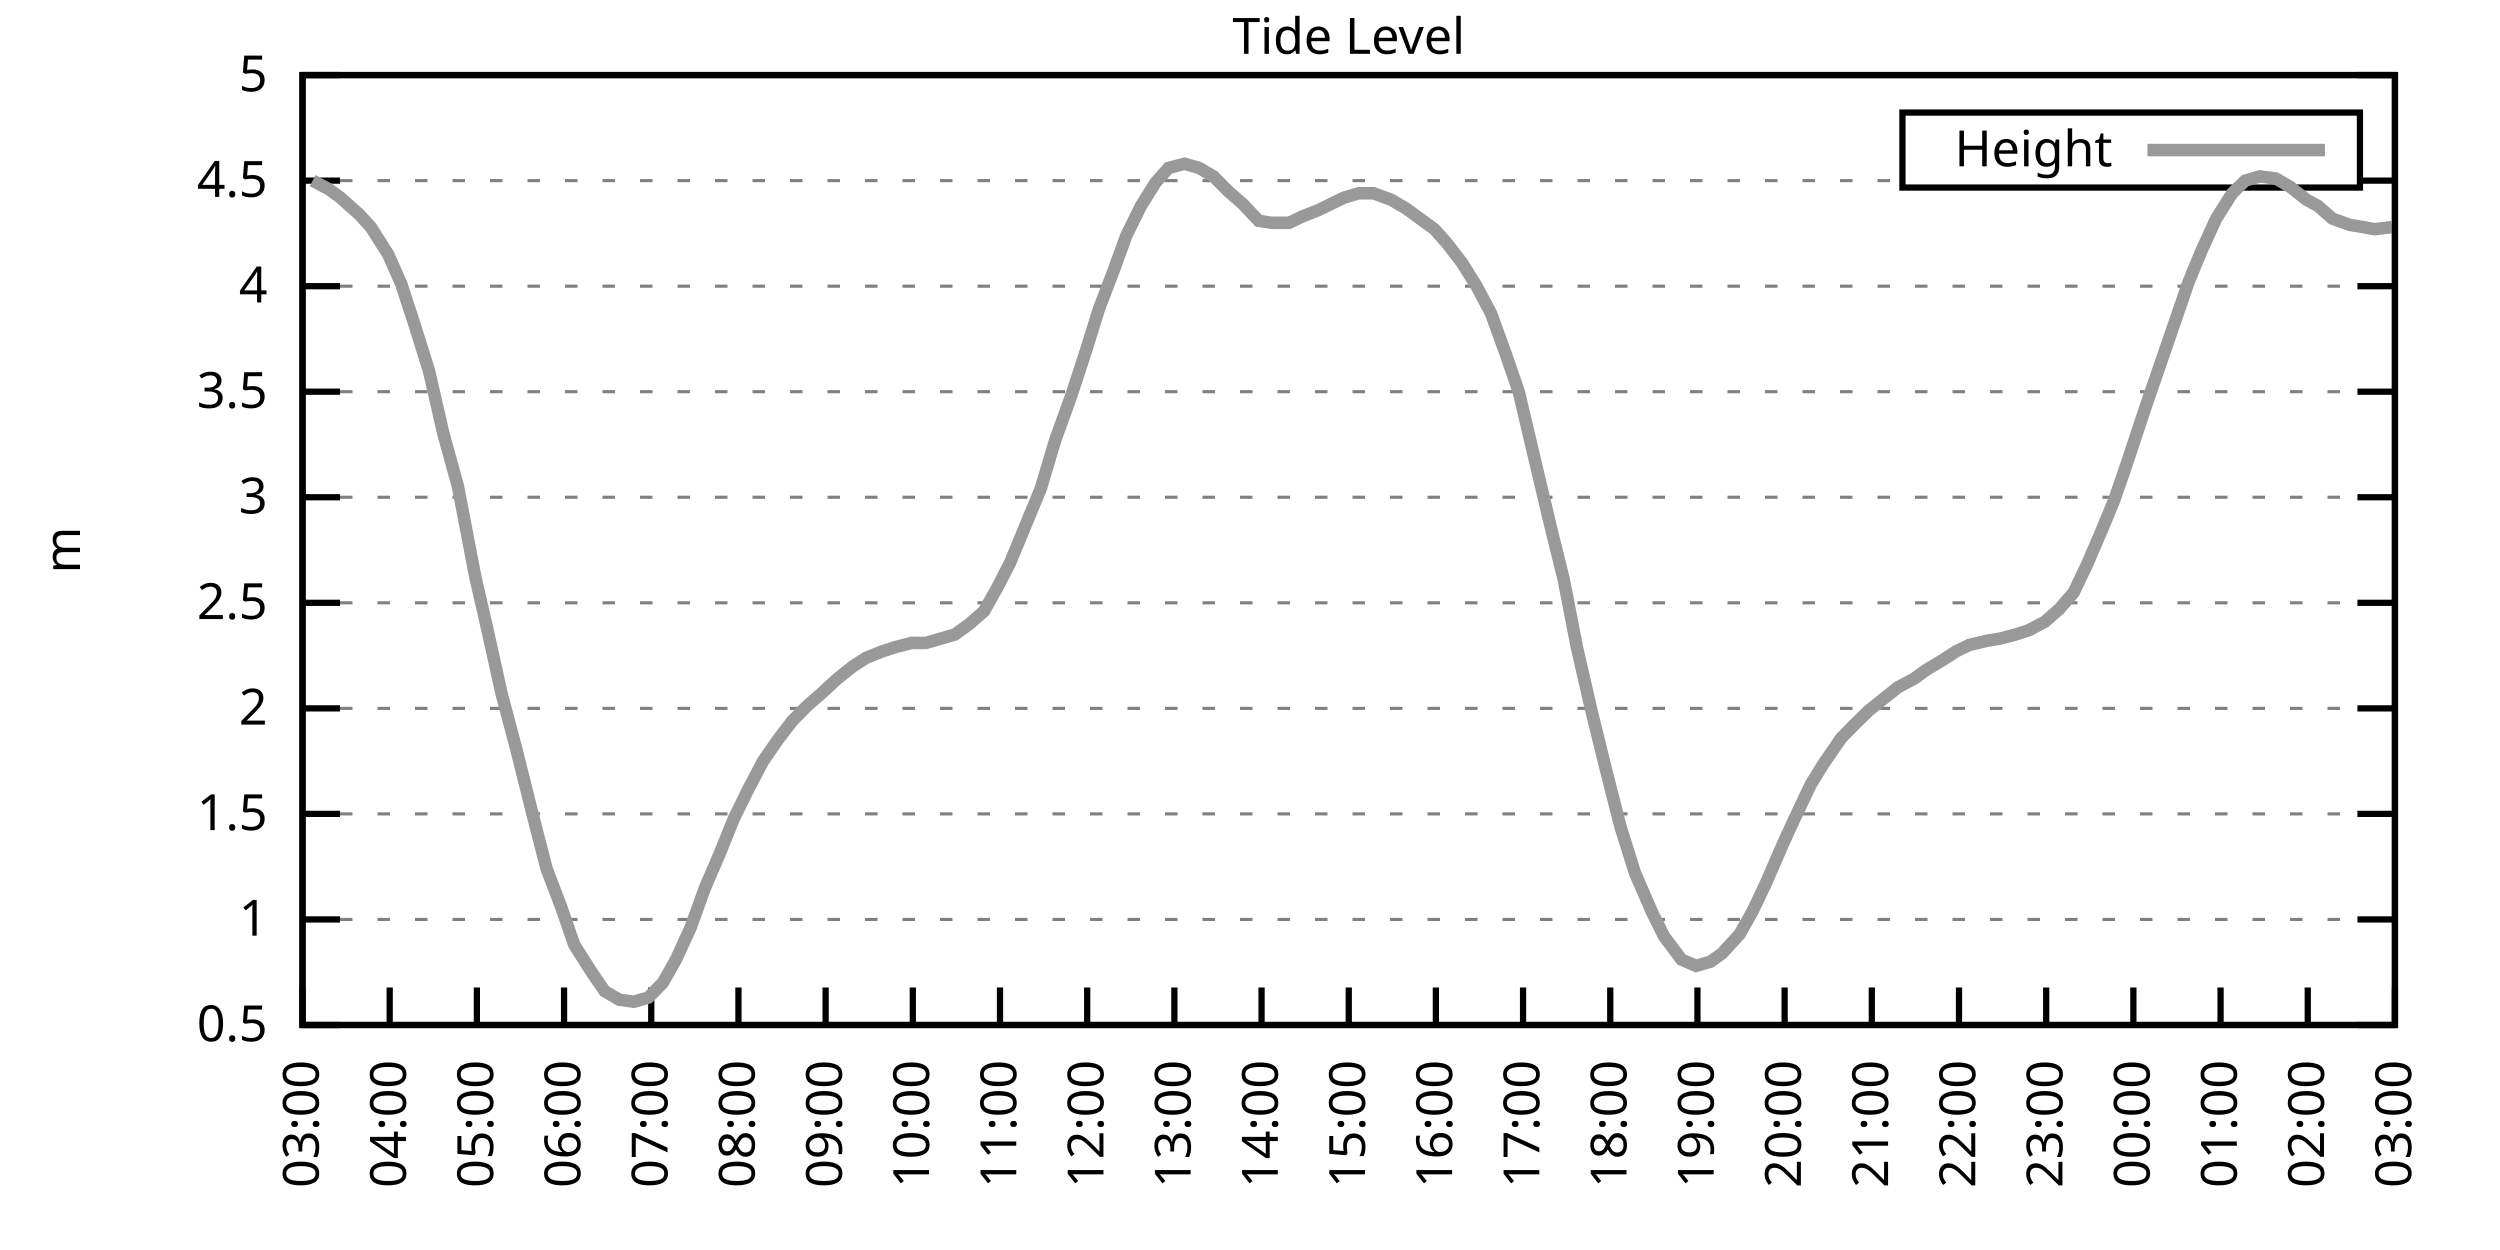
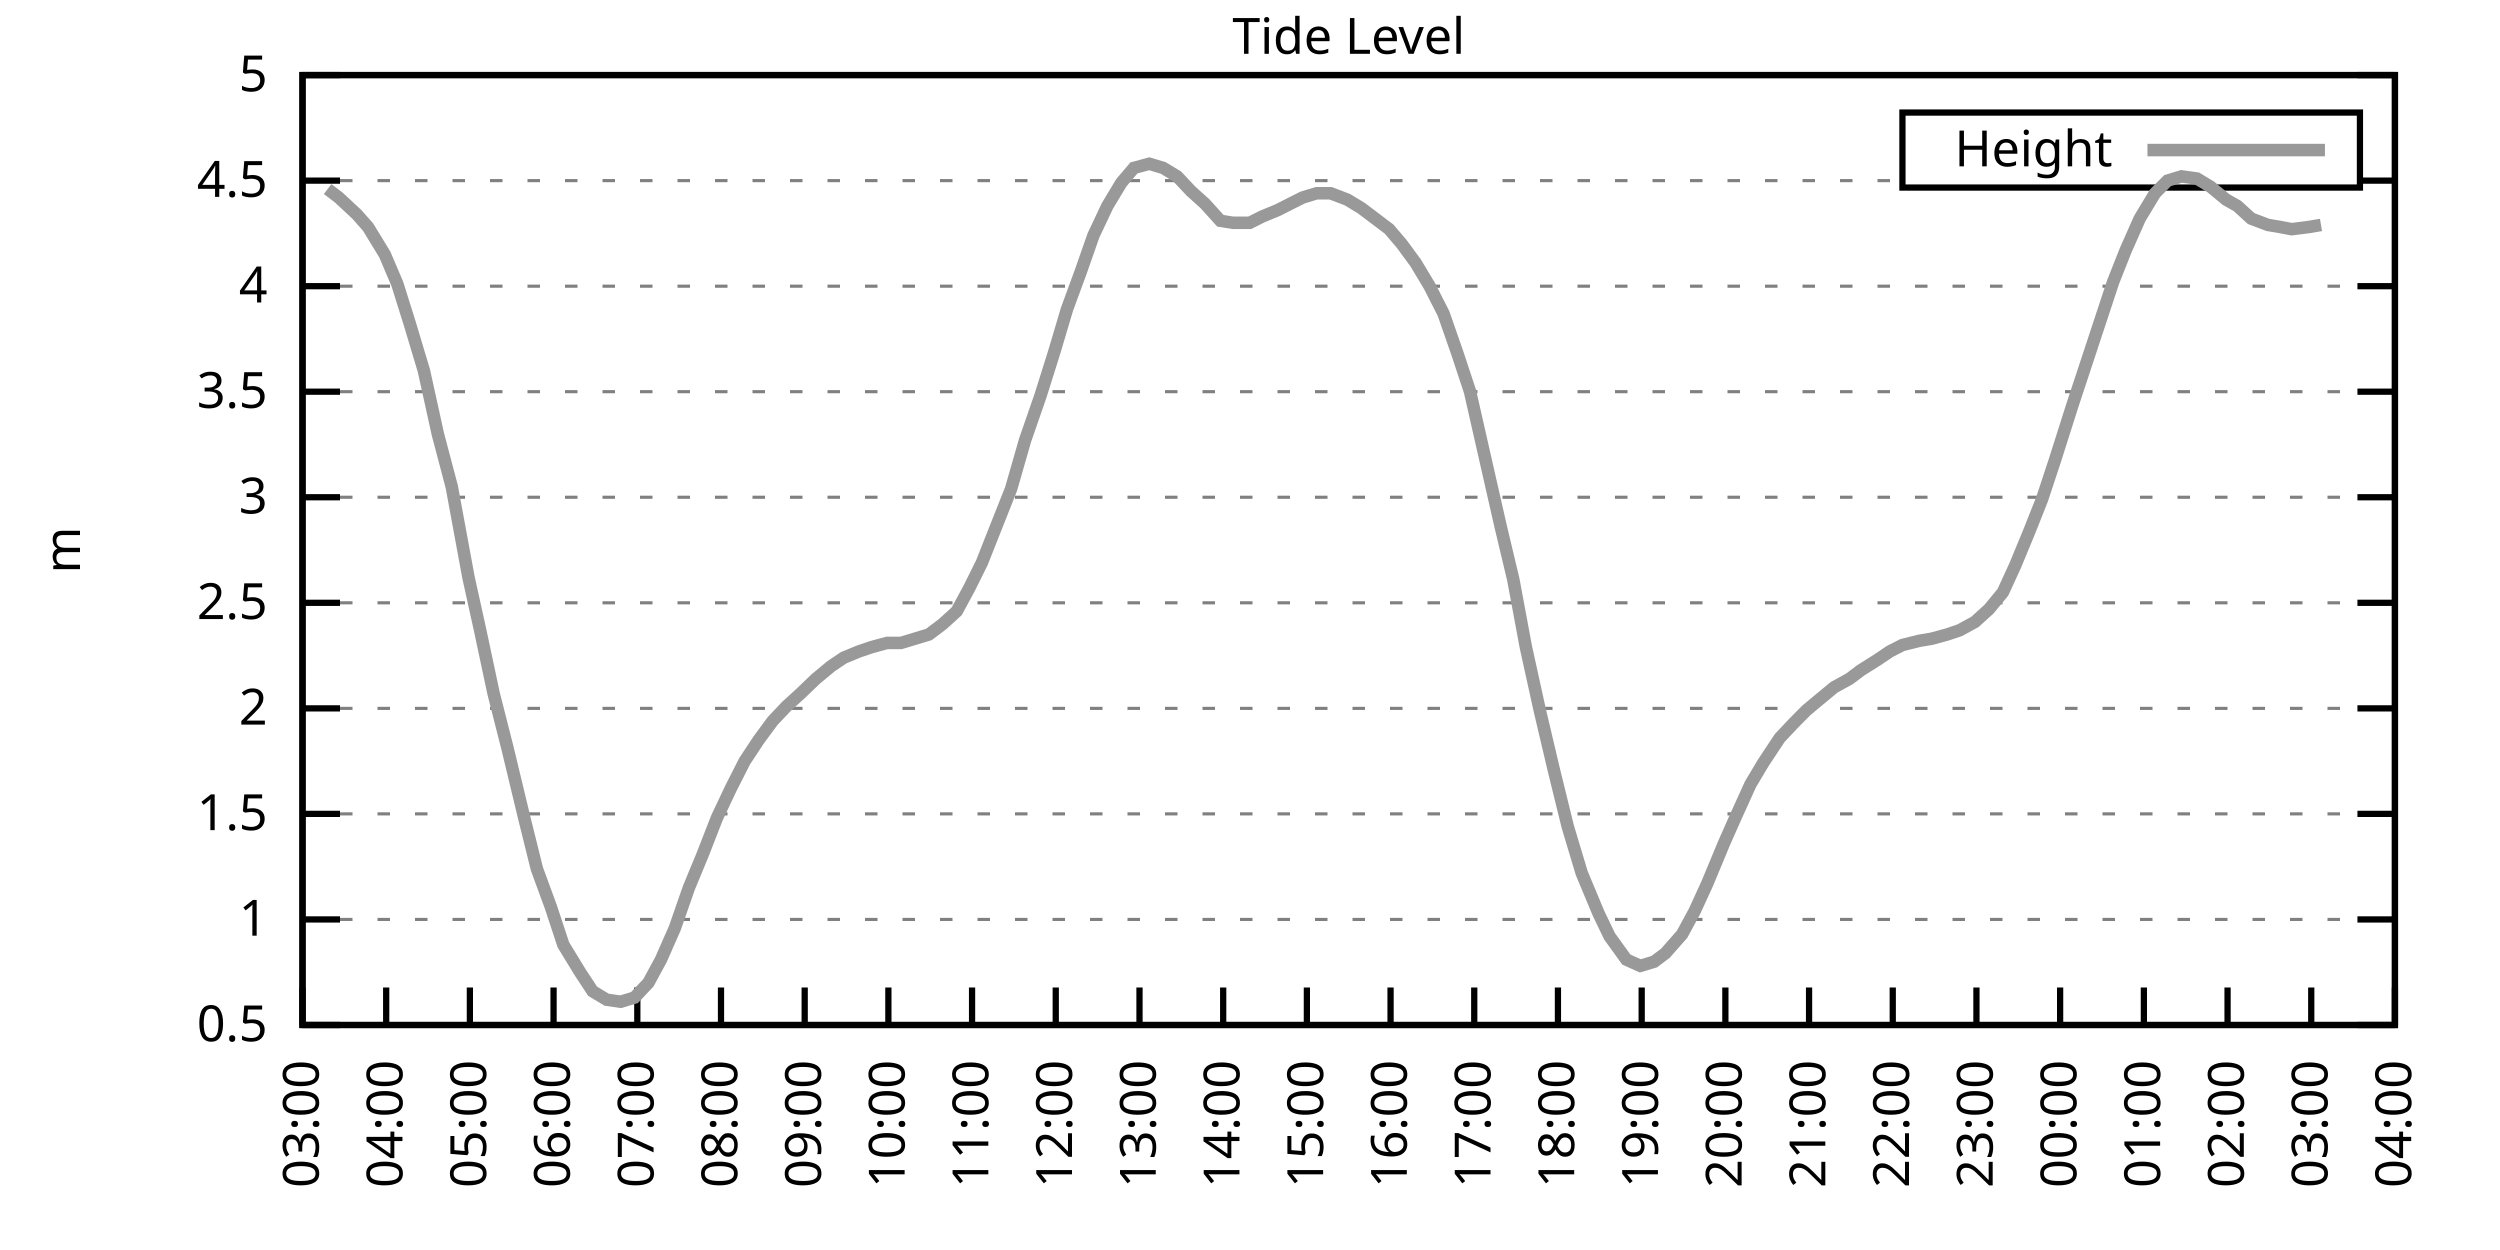
<svg xmlns="http://www.w3.org/2000/svg" xmlns:xlink="http://www.w3.org/1999/xlink" width="400" height="200" viewBox="0 0 400 200">
  <g id="gnuplot_canvas">
    <rect x="0" y="0" width="400" height="200" fill="none" />
    <defs>
      <circle id="gpDot" r="0.5" stroke-width="0.5" stroke="currentColor" />
      <path id="gpPt0" stroke-width="0.333" stroke="currentColor" d="M-1,0 h2 M0,-1 v2" />
      <path id="gpPt1" stroke-width="0.333" stroke="currentColor" d="M-1,-1 L1,1 M1,-1 L-1,1" />
      <path id="gpPt2" stroke-width="0.333" stroke="currentColor" d="M-1,0 L1,0 M0,-1 L0,1 M-1,-1 L1,1 M-1,1 L1,-1" />
      <rect id="gpPt3" stroke-width="0.333" stroke="currentColor" x="-1" y="-1" width="2" height="2" />
      <rect id="gpPt4" stroke-width="0.333" stroke="currentColor" fill="currentColor" x="-1" y="-1" width="2" height="2" />
      <circle id="gpPt5" stroke-width="0.333" stroke="currentColor" cx="0" cy="0" r="1" />
      <use xlink:href="#gpPt5" id="gpPt6" fill="currentColor" stroke="none" />
      <path id="gpPt7" stroke-width="0.333" stroke="currentColor" d="M0,-1.33 L-1.33,0.67 L1.33,0.67 z" />
      <use xlink:href="#gpPt7" id="gpPt8" fill="currentColor" stroke="none" />
      <use xlink:href="#gpPt7" id="gpPt9" stroke="currentColor" transform="rotate(180)" />
      <use xlink:href="#gpPt9" id="gpPt10" fill="currentColor" stroke="none" />
      <use xlink:href="#gpPt3" id="gpPt11" stroke="currentColor" transform="rotate(45)" />
      <use xlink:href="#gpPt11" id="gpPt12" fill="currentColor" stroke="none" />
      <path id="gpPt13" stroke-width="0.333" stroke="currentColor" d="M0,1.330 L1.265,0.411 L0.782,-1.067 L-0.782,-1.076 L-1.265,0.411 z" />
      <use xlink:href="#gpPt13" id="gpPt14" fill="currentColor" stroke="none" />
      <filter id="textbox" filterUnits="objectBoundingBox" x="0" y="0" height="1" width="1">
        <feFlood flood-color="white" flood-opacity="1" result="bgnd" />
        <feComposite in="SourceGraphic" in2="bgnd" operator="atop" />
      </filter>
      <filter id="greybox" filterUnits="objectBoundingBox" x="0" y="0" height="1" width="1">
        <feFlood flood-color="lightgrey" flood-opacity="1" result="grey" />
        <feComposite in="SourceGraphic" in2="grey" operator="atop" />
      </filter>
    </defs>
    <g fill="none" color="white" stroke="currentColor" stroke-width="1.00" stroke-linecap="butt" stroke-linejoin="miter">
</g>
    <g fill="none" color="black" stroke="currentColor" stroke-width="1.00" stroke-linecap="butt" stroke-linejoin="miter">
      <g stroke="none" shape-rendering="crispEdges">
        <polygon fill="rgb(255, 255, 255)" points="48.40,164.00 383.18,164.00 383.18,12.02 48.40,12.02 " />
      </g>
    </g>
    <g fill="none" color="black" stroke="currentColor" stroke-width="1.00" stroke-linecap="butt" stroke-linejoin="miter">
</g>
    <g fill="none" color="black" stroke="black" stroke-width="0.50" stroke-linecap="butt" stroke-linejoin="miter">
</g>
    <g fill="none" color="gray" stroke="currentColor" stroke-width="0.50" stroke-linecap="butt" stroke-linejoin="miter">
      <path stroke="gray" stroke-dasharray="2,4" class="gridline" d="M48.40,164.00 L383.19,164.00  " />
    </g>
    <g fill="none" color="gray" stroke="gray" stroke-width="1.00" stroke-linecap="butt" stroke-linejoin="miter">
</g>
    <g fill="none" color="black" stroke="currentColor" stroke-width="1.00" stroke-linecap="butt" stroke-linejoin="miter">
      <path stroke="black" d="M48.40,164.00 L54.40,164.00 M383.19,164.00 L377.19,164.00  " />
      <g transform="translate(42.80,166.60)" stroke="none" fill="black" font-family="Sans" font-size="8.00" text-anchor="end">
        <text>
          <tspan font-family="Sans"> 0.5</tspan>
        </text>
      </g>
    </g>
    <g fill="none" color="black" stroke="currentColor" stroke-width="1.00" stroke-linecap="butt" stroke-linejoin="miter">
</g>
    <g fill="none" color="black" stroke="black" stroke-width="0.50" stroke-linecap="butt" stroke-linejoin="miter">
</g>
    <g fill="none" color="gray" stroke="currentColor" stroke-width="0.50" stroke-linecap="butt" stroke-linejoin="miter">
      <path stroke="gray" stroke-dasharray="2,4" class="gridline" d="M48.40,147.11 L383.19,147.11  " />
    </g>
    <g fill="none" color="gray" stroke="gray" stroke-width="1.00" stroke-linecap="butt" stroke-linejoin="miter">
</g>
    <g fill="none" color="black" stroke="currentColor" stroke-width="1.00" stroke-linecap="butt" stroke-linejoin="miter">
      <path stroke="black" d="M48.40,147.11 L54.40,147.11 M383.19,147.11 L377.19,147.11  " />
      <g transform="translate(42.80,149.71)" stroke="none" fill="black" font-family="Sans" font-size="8.00" text-anchor="end">
        <text>
          <tspan font-family="Sans"> 1</tspan>
        </text>
      </g>
    </g>
    <g fill="none" color="black" stroke="currentColor" stroke-width="1.00" stroke-linecap="butt" stroke-linejoin="miter">
</g>
    <g fill="none" color="black" stroke="black" stroke-width="0.50" stroke-linecap="butt" stroke-linejoin="miter">
</g>
    <g fill="none" color="gray" stroke="currentColor" stroke-width="0.50" stroke-linecap="butt" stroke-linejoin="miter">
      <path stroke="gray" stroke-dasharray="2,4" class="gridline" d="M48.40,130.22 L383.19,130.22  " />
    </g>
    <g fill="none" color="gray" stroke="gray" stroke-width="1.00" stroke-linecap="butt" stroke-linejoin="miter">
</g>
    <g fill="none" color="black" stroke="currentColor" stroke-width="1.00" stroke-linecap="butt" stroke-linejoin="miter">
      <path stroke="black" d="M48.40,130.22 L54.40,130.22 M383.19,130.22 L377.19,130.22  " />
      <g transform="translate(42.80,132.82)" stroke="none" fill="black" font-family="Sans" font-size="8.00" text-anchor="end">
        <text>
          <tspan font-family="Sans"> 1.5</tspan>
        </text>
      </g>
    </g>
    <g fill="none" color="black" stroke="currentColor" stroke-width="1.00" stroke-linecap="butt" stroke-linejoin="miter">
</g>
    <g fill="none" color="black" stroke="black" stroke-width="0.50" stroke-linecap="butt" stroke-linejoin="miter">
</g>
    <g fill="none" color="gray" stroke="currentColor" stroke-width="0.50" stroke-linecap="butt" stroke-linejoin="miter">
      <path stroke="gray" stroke-dasharray="2,4" class="gridline" d="M48.40,113.34 L383.19,113.34  " />
    </g>
    <g fill="none" color="gray" stroke="gray" stroke-width="1.00" stroke-linecap="butt" stroke-linejoin="miter">
</g>
    <g fill="none" color="black" stroke="currentColor" stroke-width="1.00" stroke-linecap="butt" stroke-linejoin="miter">
      <path stroke="black" d="M48.40,113.34 L54.40,113.34 M383.19,113.34 L377.19,113.34  " />
      <g transform="translate(42.80,115.94)" stroke="none" fill="black" font-family="Sans" font-size="8.00" text-anchor="end">
        <text>
          <tspan font-family="Sans"> 2</tspan>
        </text>
      </g>
    </g>
    <g fill="none" color="black" stroke="currentColor" stroke-width="1.00" stroke-linecap="butt" stroke-linejoin="miter">
</g>
    <g fill="none" color="black" stroke="black" stroke-width="0.50" stroke-linecap="butt" stroke-linejoin="miter">
</g>
    <g fill="none" color="gray" stroke="currentColor" stroke-width="0.50" stroke-linecap="butt" stroke-linejoin="miter">
      <path stroke="gray" stroke-dasharray="2,4" class="gridline" d="M48.40,96.45 L383.19,96.45  " />
    </g>
    <g fill="none" color="gray" stroke="gray" stroke-width="1.00" stroke-linecap="butt" stroke-linejoin="miter">
</g>
    <g fill="none" color="black" stroke="currentColor" stroke-width="1.00" stroke-linecap="butt" stroke-linejoin="miter">
      <path stroke="black" d="M48.40,96.45 L54.40,96.45 M383.19,96.45 L377.19,96.45  " />
      <g transform="translate(42.80,99.05)" stroke="none" fill="black" font-family="Sans" font-size="8.00" text-anchor="end">
        <text>
          <tspan font-family="Sans"> 2.5</tspan>
        </text>
      </g>
    </g>
    <g fill="none" color="black" stroke="currentColor" stroke-width="1.00" stroke-linecap="butt" stroke-linejoin="miter">
</g>
    <g fill="none" color="black" stroke="black" stroke-width="0.50" stroke-linecap="butt" stroke-linejoin="miter">
</g>
    <g fill="none" color="gray" stroke="currentColor" stroke-width="0.50" stroke-linecap="butt" stroke-linejoin="miter">
      <path stroke="gray" stroke-dasharray="2,4" class="gridline" d="M48.40,79.56 L383.19,79.56  " />
    </g>
    <g fill="none" color="gray" stroke="gray" stroke-width="1.00" stroke-linecap="butt" stroke-linejoin="miter">
</g>
    <g fill="none" color="black" stroke="currentColor" stroke-width="1.00" stroke-linecap="butt" stroke-linejoin="miter">
      <path stroke="black" d="M48.40,79.56 L54.40,79.56 M383.19,79.56 L377.19,79.56  " />
      <g transform="translate(42.80,82.16)" stroke="none" fill="black" font-family="Sans" font-size="8.00" text-anchor="end">
        <text>
          <tspan font-family="Sans"> 3</tspan>
        </text>
      </g>
    </g>
    <g fill="none" color="black" stroke="currentColor" stroke-width="1.00" stroke-linecap="butt" stroke-linejoin="miter">
</g>
    <g fill="none" color="black" stroke="black" stroke-width="0.50" stroke-linecap="butt" stroke-linejoin="miter">
</g>
    <g fill="none" color="gray" stroke="currentColor" stroke-width="0.50" stroke-linecap="butt" stroke-linejoin="miter">
      <path stroke="gray" stroke-dasharray="2,4" class="gridline" d="M48.40,62.67 L383.19,62.67  " />
    </g>
    <g fill="none" color="gray" stroke="gray" stroke-width="1.00" stroke-linecap="butt" stroke-linejoin="miter">
</g>
    <g fill="none" color="black" stroke="currentColor" stroke-width="1.00" stroke-linecap="butt" stroke-linejoin="miter">
      <path stroke="black" d="M48.40,62.67 L54.40,62.67 M383.19,62.67 L377.19,62.67  " />
      <g transform="translate(42.80,65.27)" stroke="none" fill="black" font-family="Sans" font-size="8.00" text-anchor="end">
        <text>
          <tspan font-family="Sans"> 3.5</tspan>
        </text>
      </g>
    </g>
    <g fill="none" color="black" stroke="currentColor" stroke-width="1.00" stroke-linecap="butt" stroke-linejoin="miter">
</g>
    <g fill="none" color="black" stroke="black" stroke-width="0.50" stroke-linecap="butt" stroke-linejoin="miter">
</g>
    <g fill="none" color="gray" stroke="currentColor" stroke-width="0.50" stroke-linecap="butt" stroke-linejoin="miter">
      <path stroke="gray" stroke-dasharray="2,4" class="gridline" d="M48.40,45.79 L383.19,45.79  " />
    </g>
    <g fill="none" color="gray" stroke="gray" stroke-width="1.00" stroke-linecap="butt" stroke-linejoin="miter">
</g>
    <g fill="none" color="black" stroke="currentColor" stroke-width="1.00" stroke-linecap="butt" stroke-linejoin="miter">
      <path stroke="black" d="M48.40,45.79 L54.40,45.79 M383.19,45.79 L377.19,45.79  " />
      <g transform="translate(42.80,48.39)" stroke="none" fill="black" font-family="Sans" font-size="8.00" text-anchor="end">
        <text>
          <tspan font-family="Sans"> 4</tspan>
        </text>
      </g>
    </g>
    <g fill="none" color="black" stroke="currentColor" stroke-width="1.00" stroke-linecap="butt" stroke-linejoin="miter">
</g>
    <g fill="none" color="black" stroke="black" stroke-width="0.50" stroke-linecap="butt" stroke-linejoin="miter">
</g>
    <g fill="none" color="gray" stroke="currentColor" stroke-width="0.50" stroke-linecap="butt" stroke-linejoin="miter">
      <path stroke="gray" stroke-dasharray="2,4" class="gridline" d="M48.40,28.90 L304.39,28.90 M377.59,28.90 L383.19,28.90  " />
    </g>
    <g fill="none" color="gray" stroke="gray" stroke-width="1.00" stroke-linecap="butt" stroke-linejoin="miter">
</g>
    <g fill="none" color="black" stroke="currentColor" stroke-width="1.00" stroke-linecap="butt" stroke-linejoin="miter">
      <path stroke="black" d="M48.40,28.90 L54.40,28.90 M383.19,28.90 L377.19,28.90  " />
      <g transform="translate(42.80,31.50)" stroke="none" fill="black" font-family="Sans" font-size="8.00" text-anchor="end">
        <text>
          <tspan font-family="Sans"> 4.5</tspan>
        </text>
      </g>
    </g>
    <g fill="none" color="black" stroke="currentColor" stroke-width="1.00" stroke-linecap="butt" stroke-linejoin="miter">
</g>
    <g fill="none" color="black" stroke="black" stroke-width="0.50" stroke-linecap="butt" stroke-linejoin="miter">
</g>
    <g fill="none" color="gray" stroke="currentColor" stroke-width="0.50" stroke-linecap="butt" stroke-linejoin="miter">
      <path stroke="gray" stroke-dasharray="2,4" class="gridline" d="M48.40,12.01 L383.19,12.01  " />
    </g>
    <g fill="none" color="gray" stroke="gray" stroke-width="1.00" stroke-linecap="butt" stroke-linejoin="miter">
</g>
    <g fill="none" color="black" stroke="currentColor" stroke-width="1.00" stroke-linecap="butt" stroke-linejoin="miter">
      <path stroke="black" d="M48.40,12.01 L54.40,12.01 M383.19,12.01 L377.19,12.01  " />
      <g transform="translate(42.80,14.61)" stroke="none" fill="black" font-family="Sans" font-size="8.00" text-anchor="end">
        <text>
          <tspan font-family="Sans"> 5</tspan>
        </text>
      </g>
    </g>
    <g fill="none" color="black" stroke="currentColor" stroke-width="1.00" stroke-linecap="butt" stroke-linejoin="miter">
      <path stroke="black" d="M48.40,164.00 L48.40,158.00  " />
      <g transform="translate(51.00,169.60) rotate(270.00)" stroke="none" fill="black" font-family="Sans" font-size="8.00" text-anchor="end">
        <text>
          <tspan font-family="Sans">03:00</tspan>
        </text>
      </g>
    </g>
    <g fill="none" color="black" stroke="currentColor" stroke-width="1.00" stroke-linecap="butt" stroke-linejoin="miter">
-       <path stroke="black" d="M62.35,164.00 L62.35,158.00  " />
-       <g transform="translate(64.95,169.60) rotate(270.00)" stroke="none" fill="black" font-family="Sans" font-size="8.00" text-anchor="end">
+       <path stroke="black" d="M61.79,164.00 L61.79,158.00  " />
+       <g transform="translate(64.39,169.60) rotate(270.00)" stroke="none" fill="black" font-family="Sans" font-size="8.00" text-anchor="end">
        <text>
          <tspan font-family="Sans">04:00</tspan>
        </text>
      </g>
    </g>
    <g fill="none" color="black" stroke="currentColor" stroke-width="1.00" stroke-linecap="butt" stroke-linejoin="miter">
-       <path stroke="black" d="M76.30,164.00 L76.30,158.00  " />
-       <g transform="translate(78.90,169.60) rotate(270.00)" stroke="none" fill="black" font-family="Sans" font-size="8.00" text-anchor="end">
+       <path stroke="black" d="M75.18,164.00 L75.18,158.00  " />
+       <g transform="translate(77.78,169.60) rotate(270.00)" stroke="none" fill="black" font-family="Sans" font-size="8.00" text-anchor="end">
        <text>
          <tspan font-family="Sans">05:00</tspan>
        </text>
      </g>
    </g>
    <g fill="none" color="black" stroke="currentColor" stroke-width="1.00" stroke-linecap="butt" stroke-linejoin="miter">
-       <path stroke="black" d="M90.25,164.00 L90.25,158.00  " />
-       <g transform="translate(92.85,169.60) rotate(270.00)" stroke="none" fill="black" font-family="Sans" font-size="8.00" text-anchor="end">
+       <path stroke="black" d="M88.57,164.00 L88.57,158.00  " />
+       <g transform="translate(91.17,169.60) rotate(270.00)" stroke="none" fill="black" font-family="Sans" font-size="8.00" text-anchor="end">
        <text>
          <tspan font-family="Sans">06:00</tspan>
        </text>
      </g>
    </g>
    <g fill="none" color="black" stroke="currentColor" stroke-width="1.00" stroke-linecap="butt" stroke-linejoin="miter">
-       <path stroke="black" d="M104.20,164.00 L104.20,158.00  " />
-       <g transform="translate(106.80,169.60) rotate(270.00)" stroke="none" fill="black" font-family="Sans" font-size="8.00" text-anchor="end">
+       <path stroke="black" d="M101.97,164.00 L101.97,158.00  " />
+       <g transform="translate(104.57,169.60) rotate(270.00)" stroke="none" fill="black" font-family="Sans" font-size="8.00" text-anchor="end">
        <text>
          <tspan font-family="Sans">07:00</tspan>
        </text>
      </g>
    </g>
    <g fill="none" color="black" stroke="currentColor" stroke-width="1.00" stroke-linecap="butt" stroke-linejoin="miter">
-       <path stroke="black" d="M118.15,164.00 L118.15,158.00  " />
-       <g transform="translate(120.75,169.60) rotate(270.00)" stroke="none" fill="black" font-family="Sans" font-size="8.00" text-anchor="end">
+       <path stroke="black" d="M115.36,164.00 L115.36,158.00  " />
+       <g transform="translate(117.96,169.60) rotate(270.00)" stroke="none" fill="black" font-family="Sans" font-size="8.00" text-anchor="end">
        <text>
          <tspan font-family="Sans">08:00</tspan>
        </text>
      </g>
    </g>
    <g fill="none" color="black" stroke="currentColor" stroke-width="1.00" stroke-linecap="butt" stroke-linejoin="miter">
-       <path stroke="black" d="M132.10,164.00 L132.10,158.00  " />
-       <g transform="translate(134.70,169.60) rotate(270.00)" stroke="none" fill="black" font-family="Sans" font-size="8.00" text-anchor="end">
+       <path stroke="black" d="M128.75,164.00 L128.75,158.00  " />
+       <g transform="translate(131.35,169.60) rotate(270.00)" stroke="none" fill="black" font-family="Sans" font-size="8.00" text-anchor="end">
        <text>
          <tspan font-family="Sans">09:00</tspan>
        </text>
      </g>
    </g>
    <g fill="none" color="black" stroke="currentColor" stroke-width="1.00" stroke-linecap="butt" stroke-linejoin="miter">
-       <path stroke="black" d="M146.05,164.00 L146.05,158.00  " />
-       <g transform="translate(148.65,169.60) rotate(270.00)" stroke="none" fill="black" font-family="Sans" font-size="8.00" text-anchor="end">
+       <path stroke="black" d="M142.14,164.00 L142.14,158.00  " />
+       <g transform="translate(144.74,169.60) rotate(270.00)" stroke="none" fill="black" font-family="Sans" font-size="8.00" text-anchor="end">
        <text>
          <tspan font-family="Sans">10:00</tspan>
        </text>
      </g>
    </g>
    <g fill="none" color="black" stroke="currentColor" stroke-width="1.00" stroke-linecap="butt" stroke-linejoin="miter">
-       <path stroke="black" d="M160.00,164.00 L160.00,158.00  " />
-       <g transform="translate(162.60,169.60) rotate(270.00)" stroke="none" fill="black" font-family="Sans" font-size="8.00" text-anchor="end">
+       <path stroke="black" d="M155.53,164.00 L155.53,158.00  " />
+       <g transform="translate(158.13,169.60) rotate(270.00)" stroke="none" fill="black" font-family="Sans" font-size="8.00" text-anchor="end">
        <text>
          <tspan font-family="Sans">11:00</tspan>
        </text>
      </g>
    </g>
    <g fill="none" color="black" stroke="currentColor" stroke-width="1.00" stroke-linecap="butt" stroke-linejoin="miter">
-       <path stroke="black" d="M173.95,164.00 L173.95,158.00  " />
-       <g transform="translate(176.55,169.60) rotate(270.00)" stroke="none" fill="black" font-family="Sans" font-size="8.00" text-anchor="end">
+       <path stroke="black" d="M168.92,164.00 L168.92,158.00  " />
+       <g transform="translate(171.52,169.60) rotate(270.00)" stroke="none" fill="black" font-family="Sans" font-size="8.00" text-anchor="end">
        <text>
          <tspan font-family="Sans">12:00</tspan>
        </text>
      </g>
    </g>
    <g fill="none" color="black" stroke="currentColor" stroke-width="1.00" stroke-linecap="butt" stroke-linejoin="miter">
-       <path stroke="black" d="M187.90,164.00 L187.90,158.00  " />
-       <g transform="translate(190.50,169.60) rotate(270.00)" stroke="none" fill="black" font-family="Sans" font-size="8.00" text-anchor="end">
+       <path stroke="black" d="M182.32,164.00 L182.32,158.00  " />
+       <g transform="translate(184.92,169.60) rotate(270.00)" stroke="none" fill="black" font-family="Sans" font-size="8.00" text-anchor="end">
        <text>
          <tspan font-family="Sans">13:00</tspan>
        </text>
      </g>
    </g>
    <g fill="none" color="black" stroke="currentColor" stroke-width="1.00" stroke-linecap="butt" stroke-linejoin="miter">
-       <path stroke="black" d="M201.85,164.00 L201.85,158.00  " />
-       <g transform="translate(204.45,169.60) rotate(270.00)" stroke="none" fill="black" font-family="Sans" font-size="8.00" text-anchor="end">
+       <path stroke="black" d="M195.71,164.00 L195.71,158.00  " />
+       <g transform="translate(198.31,169.60) rotate(270.00)" stroke="none" fill="black" font-family="Sans" font-size="8.00" text-anchor="end">
        <text>
          <tspan font-family="Sans">14:00</tspan>
        </text>
      </g>
    </g>
    <g fill="none" color="black" stroke="currentColor" stroke-width="1.00" stroke-linecap="butt" stroke-linejoin="miter">
-       <path stroke="black" d="M215.80,164.00 L215.80,158.00  " />
-       <g transform="translate(218.40,169.60) rotate(270.00)" stroke="none" fill="black" font-family="Sans" font-size="8.00" text-anchor="end">
+       <path stroke="black" d="M209.10,164.00 L209.10,158.00  " />
+       <g transform="translate(211.70,169.60) rotate(270.00)" stroke="none" fill="black" font-family="Sans" font-size="8.00" text-anchor="end">
        <text>
          <tspan font-family="Sans">15:00</tspan>
        </text>
      </g>
    </g>
    <g fill="none" color="black" stroke="currentColor" stroke-width="1.00" stroke-linecap="butt" stroke-linejoin="miter">
-       <path stroke="black" d="M229.74,164.00 L229.74,158.00  " />
-       <g transform="translate(232.34,169.60) rotate(270.00)" stroke="none" fill="black" font-family="Sans" font-size="8.00" text-anchor="end">
+       <path stroke="black" d="M222.49,164.00 L222.49,158.00  " />
+       <g transform="translate(225.09,169.60) rotate(270.00)" stroke="none" fill="black" font-family="Sans" font-size="8.00" text-anchor="end">
        <text>
          <tspan font-family="Sans">16:00</tspan>
        </text>
      </g>
    </g>
    <g fill="none" color="black" stroke="currentColor" stroke-width="1.00" stroke-linecap="butt" stroke-linejoin="miter">
-       <path stroke="black" d="M243.69,164.00 L243.69,158.00  " />
-       <g transform="translate(246.29,169.60) rotate(270.00)" stroke="none" fill="black" font-family="Sans" font-size="8.00" text-anchor="end">
+       <path stroke="black" d="M235.88,164.00 L235.88,158.00  " />
+       <g transform="translate(238.48,169.60) rotate(270.00)" stroke="none" fill="black" font-family="Sans" font-size="8.00" text-anchor="end">
        <text>
          <tspan font-family="Sans">17:00</tspan>
        </text>
      </g>
    </g>
    <g fill="none" color="black" stroke="currentColor" stroke-width="1.00" stroke-linecap="butt" stroke-linejoin="miter">
-       <path stroke="black" d="M257.64,164.00 L257.64,158.00  " />
-       <g transform="translate(260.24,169.60) rotate(270.00)" stroke="none" fill="black" font-family="Sans" font-size="8.00" text-anchor="end">
+       <path stroke="black" d="M249.27,164.00 L249.27,158.00  " />
+       <g transform="translate(251.87,169.60) rotate(270.00)" stroke="none" fill="black" font-family="Sans" font-size="8.00" text-anchor="end">
        <text>
          <tspan font-family="Sans">18:00</tspan>
        </text>
      </g>
    </g>
    <g fill="none" color="black" stroke="currentColor" stroke-width="1.00" stroke-linecap="butt" stroke-linejoin="miter">
-       <path stroke="black" d="M271.59,164.00 L271.59,158.00  " />
-       <g transform="translate(274.19,169.60) rotate(270.00)" stroke="none" fill="black" font-family="Sans" font-size="8.00" text-anchor="end">
+       <path stroke="black" d="M262.67,164.00 L262.67,158.00  " />
+       <g transform="translate(265.27,169.60) rotate(270.00)" stroke="none" fill="black" font-family="Sans" font-size="8.00" text-anchor="end">
        <text>
          <tspan font-family="Sans">19:00</tspan>
        </text>
      </g>
    </g>
    <g fill="none" color="black" stroke="currentColor" stroke-width="1.00" stroke-linecap="butt" stroke-linejoin="miter">
-       <path stroke="black" d="M285.54,164.00 L285.54,158.00  " />
-       <g transform="translate(288.14,169.60) rotate(270.00)" stroke="none" fill="black" font-family="Sans" font-size="8.00" text-anchor="end">
+       <path stroke="black" d="M276.06,164.00 L276.06,158.00  " />
+       <g transform="translate(278.66,169.60) rotate(270.00)" stroke="none" fill="black" font-family="Sans" font-size="8.00" text-anchor="end">
        <text>
          <tspan font-family="Sans">20:00</tspan>
        </text>
      </g>
    </g>
    <g fill="none" color="black" stroke="currentColor" stroke-width="1.00" stroke-linecap="butt" stroke-linejoin="miter">
-       <path stroke="black" d="M299.49,164.00 L299.49,158.00  " />
-       <g transform="translate(302.09,169.60) rotate(270.00)" stroke="none" fill="black" font-family="Sans" font-size="8.00" text-anchor="end">
+       <path stroke="black" d="M289.45,164.00 L289.45,158.00  " />
+       <g transform="translate(292.05,169.60) rotate(270.00)" stroke="none" fill="black" font-family="Sans" font-size="8.00" text-anchor="end">
        <text>
          <tspan font-family="Sans">21:00</tspan>
        </text>
      </g>
    </g>
    <g fill="none" color="black" stroke="currentColor" stroke-width="1.00" stroke-linecap="butt" stroke-linejoin="miter">
-       <path stroke="black" d="M313.44,164.00 L313.44,158.00  " />
-       <g transform="translate(316.04,169.60) rotate(270.00)" stroke="none" fill="black" font-family="Sans" font-size="8.00" text-anchor="end">
+       <path stroke="black" d="M302.84,164.00 L302.84,158.00  " />
+       <g transform="translate(305.44,169.60) rotate(270.00)" stroke="none" fill="black" font-family="Sans" font-size="8.00" text-anchor="end">
        <text>
          <tspan font-family="Sans">22:00</tspan>
        </text>
      </g>
    </g>
    <g fill="none" color="black" stroke="currentColor" stroke-width="1.00" stroke-linecap="butt" stroke-linejoin="miter">
-       <path stroke="black" d="M327.39,164.00 L327.39,158.00  " />
-       <g transform="translate(329.99,169.60) rotate(270.00)" stroke="none" fill="black" font-family="Sans" font-size="8.00" text-anchor="end">
+       <path stroke="black" d="M316.23,164.00 L316.23,158.00  " />
+       <g transform="translate(318.83,169.60) rotate(270.00)" stroke="none" fill="black" font-family="Sans" font-size="8.00" text-anchor="end">
        <text>
          <tspan font-family="Sans">23:00</tspan>
        </text>
      </g>
    </g>
    <g fill="none" color="black" stroke="currentColor" stroke-width="1.00" stroke-linecap="butt" stroke-linejoin="miter">
-       <path stroke="black" d="M341.34,164.00 L341.34,158.00  " />
-       <g transform="translate(343.94,169.60) rotate(270.00)" stroke="none" fill="black" font-family="Sans" font-size="8.00" text-anchor="end">
+       <path stroke="black" d="M329.62,164.00 L329.62,158.00  " />
+       <g transform="translate(332.22,169.60) rotate(270.00)" stroke="none" fill="black" font-family="Sans" font-size="8.00" text-anchor="end">
        <text>
          <tspan font-family="Sans">00:00</tspan>
        </text>
      </g>
    </g>
    <g fill="none" color="black" stroke="currentColor" stroke-width="1.00" stroke-linecap="butt" stroke-linejoin="miter">
-       <path stroke="black" d="M355.29,164.00 L355.29,158.00  " />
-       <g transform="translate(357.89,169.60) rotate(270.00)" stroke="none" fill="black" font-family="Sans" font-size="8.00" text-anchor="end">
+       <path stroke="black" d="M343.02,164.00 L343.02,158.00  " />
+       <g transform="translate(345.62,169.60) rotate(270.00)" stroke="none" fill="black" font-family="Sans" font-size="8.00" text-anchor="end">
        <text>
          <tspan font-family="Sans">01:00</tspan>
        </text>
      </g>
    </g>
    <g fill="none" color="black" stroke="currentColor" stroke-width="1.00" stroke-linecap="butt" stroke-linejoin="miter">
-       <path stroke="black" d="M369.24,164.00 L369.24,158.00  " />
-       <g transform="translate(371.84,169.60) rotate(270.00)" stroke="none" fill="black" font-family="Sans" font-size="8.00" text-anchor="end">
+       <path stroke="black" d="M356.41,164.00 L356.41,158.00  " />
+       <g transform="translate(359.01,169.60) rotate(270.00)" stroke="none" fill="black" font-family="Sans" font-size="8.00" text-anchor="end">
        <text>
          <tspan font-family="Sans">02:00</tspan>
+         </text>
+       </g>
+     </g>
+     <g fill="none" color="black" stroke="currentColor" stroke-width="1.00" stroke-linecap="butt" stroke-linejoin="miter">
+       <path stroke="black" d="M369.80,164.00 L369.80,158.00  " />
+       <g transform="translate(372.40,169.60) rotate(270.00)" stroke="none" fill="black" font-family="Sans" font-size="8.00" text-anchor="end">
+         <text>
+           <tspan font-family="Sans">03:00</tspan>
        </text>
      </g>
    </g>
    <g fill="none" color="black" stroke="currentColor" stroke-width="1.00" stroke-linecap="butt" stroke-linejoin="miter">
      <path stroke="black" d="M383.19,164.00 L383.19,158.00  " />
      <g transform="translate(385.79,169.60) rotate(270.00)" stroke="none" fill="black" font-family="Sans" font-size="8.00" text-anchor="end">
        <text>
-           <tspan font-family="Sans">03:00</tspan>
+           <tspan font-family="Sans">04:00</tspan>
        </text>
      </g>
    </g>
    <g fill="none" color="black" stroke="currentColor" stroke-width="1.00" stroke-linecap="butt" stroke-linejoin="miter">
</g>
    <g fill="none" color="black" stroke="currentColor" stroke-width="1.00" stroke-linecap="butt" stroke-linejoin="miter">
      <path stroke="black" d="M48.40,12.01 L48.40,164.00 L383.19,164.00 L383.19,12.01 L48.40,12.01 Z  " />
    </g>
    <g fill="none" color="black" stroke="currentColor" stroke-width="1.00" stroke-linecap="butt" stroke-linejoin="miter">
</g>
    <g fill="none" color="black" stroke="currentColor" stroke-width="1.00" stroke-linecap="butt" stroke-linejoin="miter">
      <path stroke="black" d="M304.39,30.01 L304.39,18.01 L377.59,18.01 L377.59,30.01 L304.39,30.01 Z  " />
    </g>
    <g id="Tide_level_plot_1">
      <g fill="none" color="white" stroke="black" stroke-width="2.00" stroke-linecap="butt" stroke-linejoin="miter">
</g>
      <g fill="none" color="black" stroke="currentColor" stroke-width="2.00" stroke-linecap="butt" stroke-linejoin="miter">
        <g transform="translate(337.99,26.61)" stroke="none" fill="black" font-family="Sans" font-size="8.00" text-anchor="end">
          <text>
            <tspan font-family="Sans">Height</tspan>
          </text>
        </g>
      </g>
      <g fill="none" color="black" stroke="currentColor" stroke-width="2.00" stroke-linecap="butt" stroke-linejoin="miter">
-         <path stroke="rgb(153, 153, 153)" d="M343.59,24.01 L371.99,24.01 M50.03,28.90 L52.58,30.25 L54.44,31.60 L57.47,34.30 L59.33,36.33 L62.12,40.72   L64.21,45.45 L66.30,51.87 L68.63,59.30 L70.95,69.43 L73.28,77.87 L76.07,92.40 L77.93,100.50 L80.25,110.97   L82.58,119.75 L85.37,130.90 L87.46,139.01 L89.78,145.09 L91.88,151.17 L94.67,155.56 L96.76,158.60 L99.08,159.95   L101.41,160.28 L103.73,159.61 L106.06,157.24 L108.15,153.53 L110.48,148.46 L112.80,142.05 L115.13,136.64 L117.45,130.90   L119.78,126.17 L122.10,121.78 L124.43,118.40 L126.75,115.36 L129.08,113.00 L131.40,110.97 L133.96,108.61 L136.51,106.58   L138.61,105.23 L141.16,104.22 L143.26,103.54 L145.81,102.87 L148.14,102.87 L152.79,101.52 L155.11,99.83 L157.44,97.80   L159.53,94.08 L161.62,90.03 L164.41,83.28 L166.51,78.21 L168.83,70.44 L171.39,63.35 L173.71,56.26 L175.81,49.50   L178.13,43.42 L180.22,37.68 L182.55,32.95 L184.87,29.24 L186.97,26.87 L189.52,26.20 L191.85,26.87 L194.17,28.22   L196.50,30.59 L198.82,32.61 L201.38,35.32 L203.47,35.65 L206.26,35.65 L208.36,34.64 L210.91,33.63 L213.01,32.61   L215.10,31.60 L217.42,30.92 L219.75,30.92 L222.54,31.94 L224.86,33.29 L227.19,34.98 L229.51,36.67 L231.60,39.03   L233.93,42.07 L236.25,45.79 L238.58,50.18 L240.90,56.59 L243.00,62.67 L245.79,74.49 L248.11,84.29 L250.20,92.73   L252.30,103.54 L254.62,113.67 L256.95,123.13 L259.27,132.25 L261.60,139.68 L264.39,146.10 L266.25,149.81 L269.04,153.53   L271.36,154.54 L273.69,153.87 L275.55,152.52 L278.34,149.48 L280.43,145.76 L282.52,141.37 L285.31,134.95 L287.17,130.90   L289.73,125.50 L291.82,122.12 L294.61,118.07 L296.94,115.70 L299.03,113.67 L301.12,111.99 L303.68,109.96 L306.23,108.61   L308.09,107.26 L310.88,105.57 L312.98,104.22 L315.07,103.20 L317.86,102.53 L319.95,102.19 L322.51,101.52 L324.60,100.84   L327.16,99.49 L329.48,97.46 L331.81,94.76 L333.90,90.37 L336.23,84.97 L338.32,79.90 L340.41,73.82 L343.43,64.70   L345.53,58.62 L350.18,45.11 L352.27,40.04 L354.59,34.98 L357.15,30.92 L359.24,28.90 L361.57,28.22 L364.13,28.56   L366.45,29.91 L369.01,31.94 L370.87,32.95 L373.19,34.98 L375.98,35.99 L378.08,36.33 L379.94,36.67 L382.73,36.33    " />
+         <path stroke="rgb(153, 153, 153)" d="M343.59,24.01 L371.99,24.01 M52.42,30.25 L54.20,31.60 L57.10,34.30 L58.89,36.33 L61.57,40.72 L63.58,45.45   L65.59,51.87 L67.82,59.30 L70.05,69.43 L72.28,77.87 L74.96,92.40 L76.75,100.50 L78.98,110.97 L81.21,119.75   L83.89,130.90 L85.90,139.01 L88.13,145.09 L90.14,151.17 L92.82,155.56 L94.82,158.60 L97.06,159.95 L99.29,160.28   L101.52,159.61 L103.75,157.24 L105.76,153.53 L107.99,148.46 L110.22,142.05 L112.46,136.64 L114.69,130.90 L116.92,126.17   L119.15,121.78 L121.38,118.40 L123.62,115.36 L125.85,113.00 L128.08,110.97 L130.54,108.61 L132.99,106.58 L135.00,105.23   L137.45,104.22 L139.46,103.54 L141.92,102.87 L144.15,102.87 L148.61,101.52 L150.85,99.83 L153.08,97.80 L155.09,94.08   L157.10,90.03 L159.77,83.28 L161.78,78.21 L164.01,70.44 L166.47,63.35 L168.70,56.26 L170.71,49.50 L172.94,43.42   L174.95,37.68 L177.18,32.95 L179.41,29.24 L181.42,26.87 L183.88,26.20 L186.11,26.87 L188.34,28.22 L190.57,30.59   L192.81,32.61 L195.26,35.32 L197.27,35.65 L199.95,35.65 L201.96,34.64 L204.41,33.63 L206.42,32.61 L208.43,31.60   L210.66,30.92 L212.89,30.92 L215.57,31.94 L217.80,33.29 L220.04,34.98 L222.27,36.67 L224.28,39.03 L226.51,42.07   L228.74,45.79 L230.97,50.18 L233.20,56.59 L235.21,62.67 L237.89,74.49 L240.12,84.29 L242.13,92.73 L244.14,103.54   L246.37,113.67 L248.60,123.13 L250.84,132.25 L253.07,139.68 L255.75,146.10 L257.53,149.81 L260.21,153.53 L262.44,154.54   L264.67,153.87 L266.46,152.52 L269.14,149.48 L271.15,145.76 L273.16,141.37 L275.83,134.95 L277.62,130.90 L280.07,125.50   L282.08,122.12 L284.76,118.07 L286.99,115.70 L289.00,113.67 L291.01,111.99 L293.47,109.96 L295.92,108.61 L297.71,107.26   L300.39,105.57 L302.39,104.22 L304.40,103.20 L307.08,102.53 L309.09,102.19 L311.54,101.52 L313.55,100.84 L316.01,99.49   L318.24,97.46 L320.47,94.76 L322.48,90.37 L324.71,84.97 L326.72,79.90 L328.73,73.82 L331.63,64.70 L333.64,58.62   L338.10,45.11 L340.11,40.04 L342.35,34.98 L344.80,30.92 L346.81,28.90 L349.04,28.22 L351.50,28.56 L353.73,29.91   L356.18,31.94 L357.97,32.95 L360.20,34.98 L362.88,35.99 L364.89,36.33 L366.67,36.67 L369.35,36.33 L371.36,35.99    " />
      </g>
    </g>
    <g fill="none" color="black" stroke="currentColor" stroke-width="2.00" stroke-linecap="butt" stroke-linejoin="miter">
</g>
    <g fill="none" color="black" stroke="black" stroke-width="1.00" stroke-linecap="butt" stroke-linejoin="miter">
</g>
    <g fill="none" color="black" stroke="currentColor" stroke-width="1.00" stroke-linecap="butt" stroke-linejoin="miter">
      <path stroke="black" d="M48.40,12.01 L48.40,164.00 L383.19,164.00 L383.19,12.01 L48.40,12.01 Z  " />
      <g transform="translate(12.80,88.01) rotate(270.00)" stroke="none" fill="black" font-family="Sans" font-size="8.00" text-anchor="middle">
        <text>
          <tspan font-family="Sans">m</tspan>
        </text>
      </g>
    </g>
    <g fill="none" color="black" stroke="currentColor" stroke-width="1.00" stroke-linecap="butt" stroke-linejoin="miter">
</g>
    <g fill="none" color="black" stroke="currentColor" stroke-width="1.00" stroke-linecap="butt" stroke-linejoin="miter">
      <g transform="translate(215.79,8.61)" stroke="none" fill="black" font-family="Sans" font-size="8.00" text-anchor="middle">
        <text>
          <tspan font-family="Sans">Tide Level</tspan>
        </text>
      </g>
    </g>
    <g fill="none" color="black" stroke="currentColor" stroke-width="1.00" stroke-linecap="butt" stroke-linejoin="miter">
</g>
  </g>
</svg>
